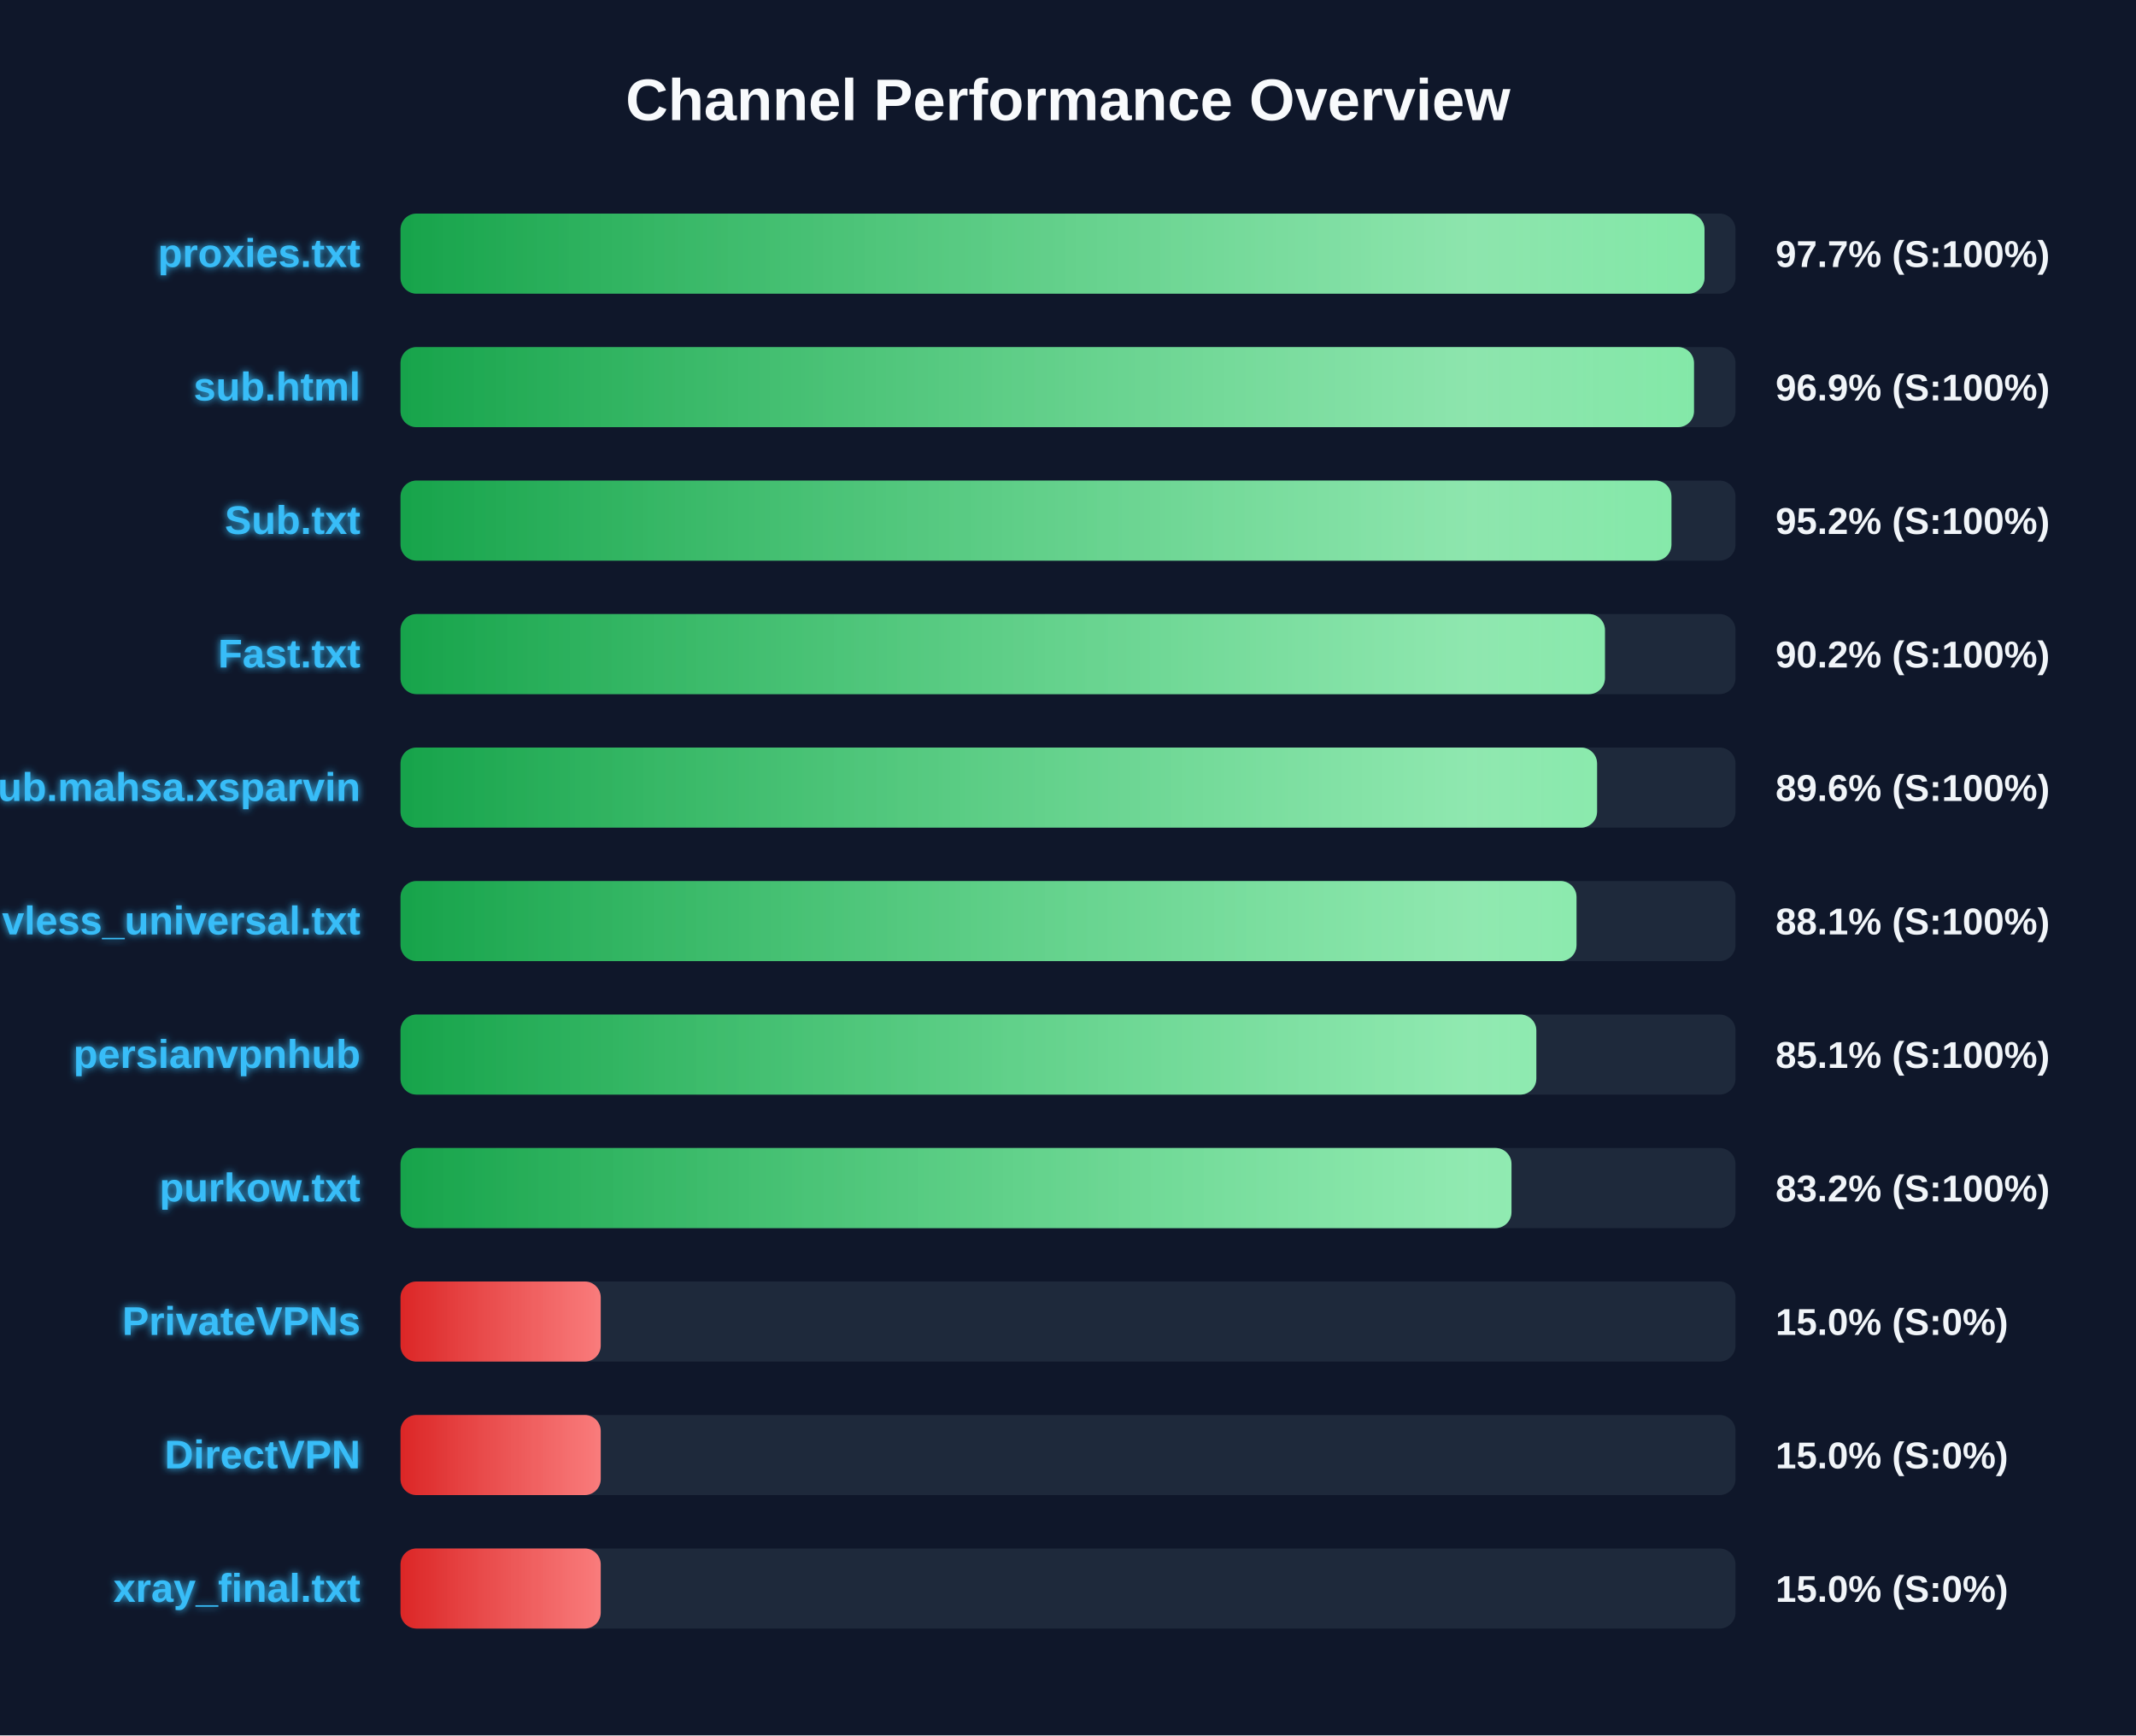
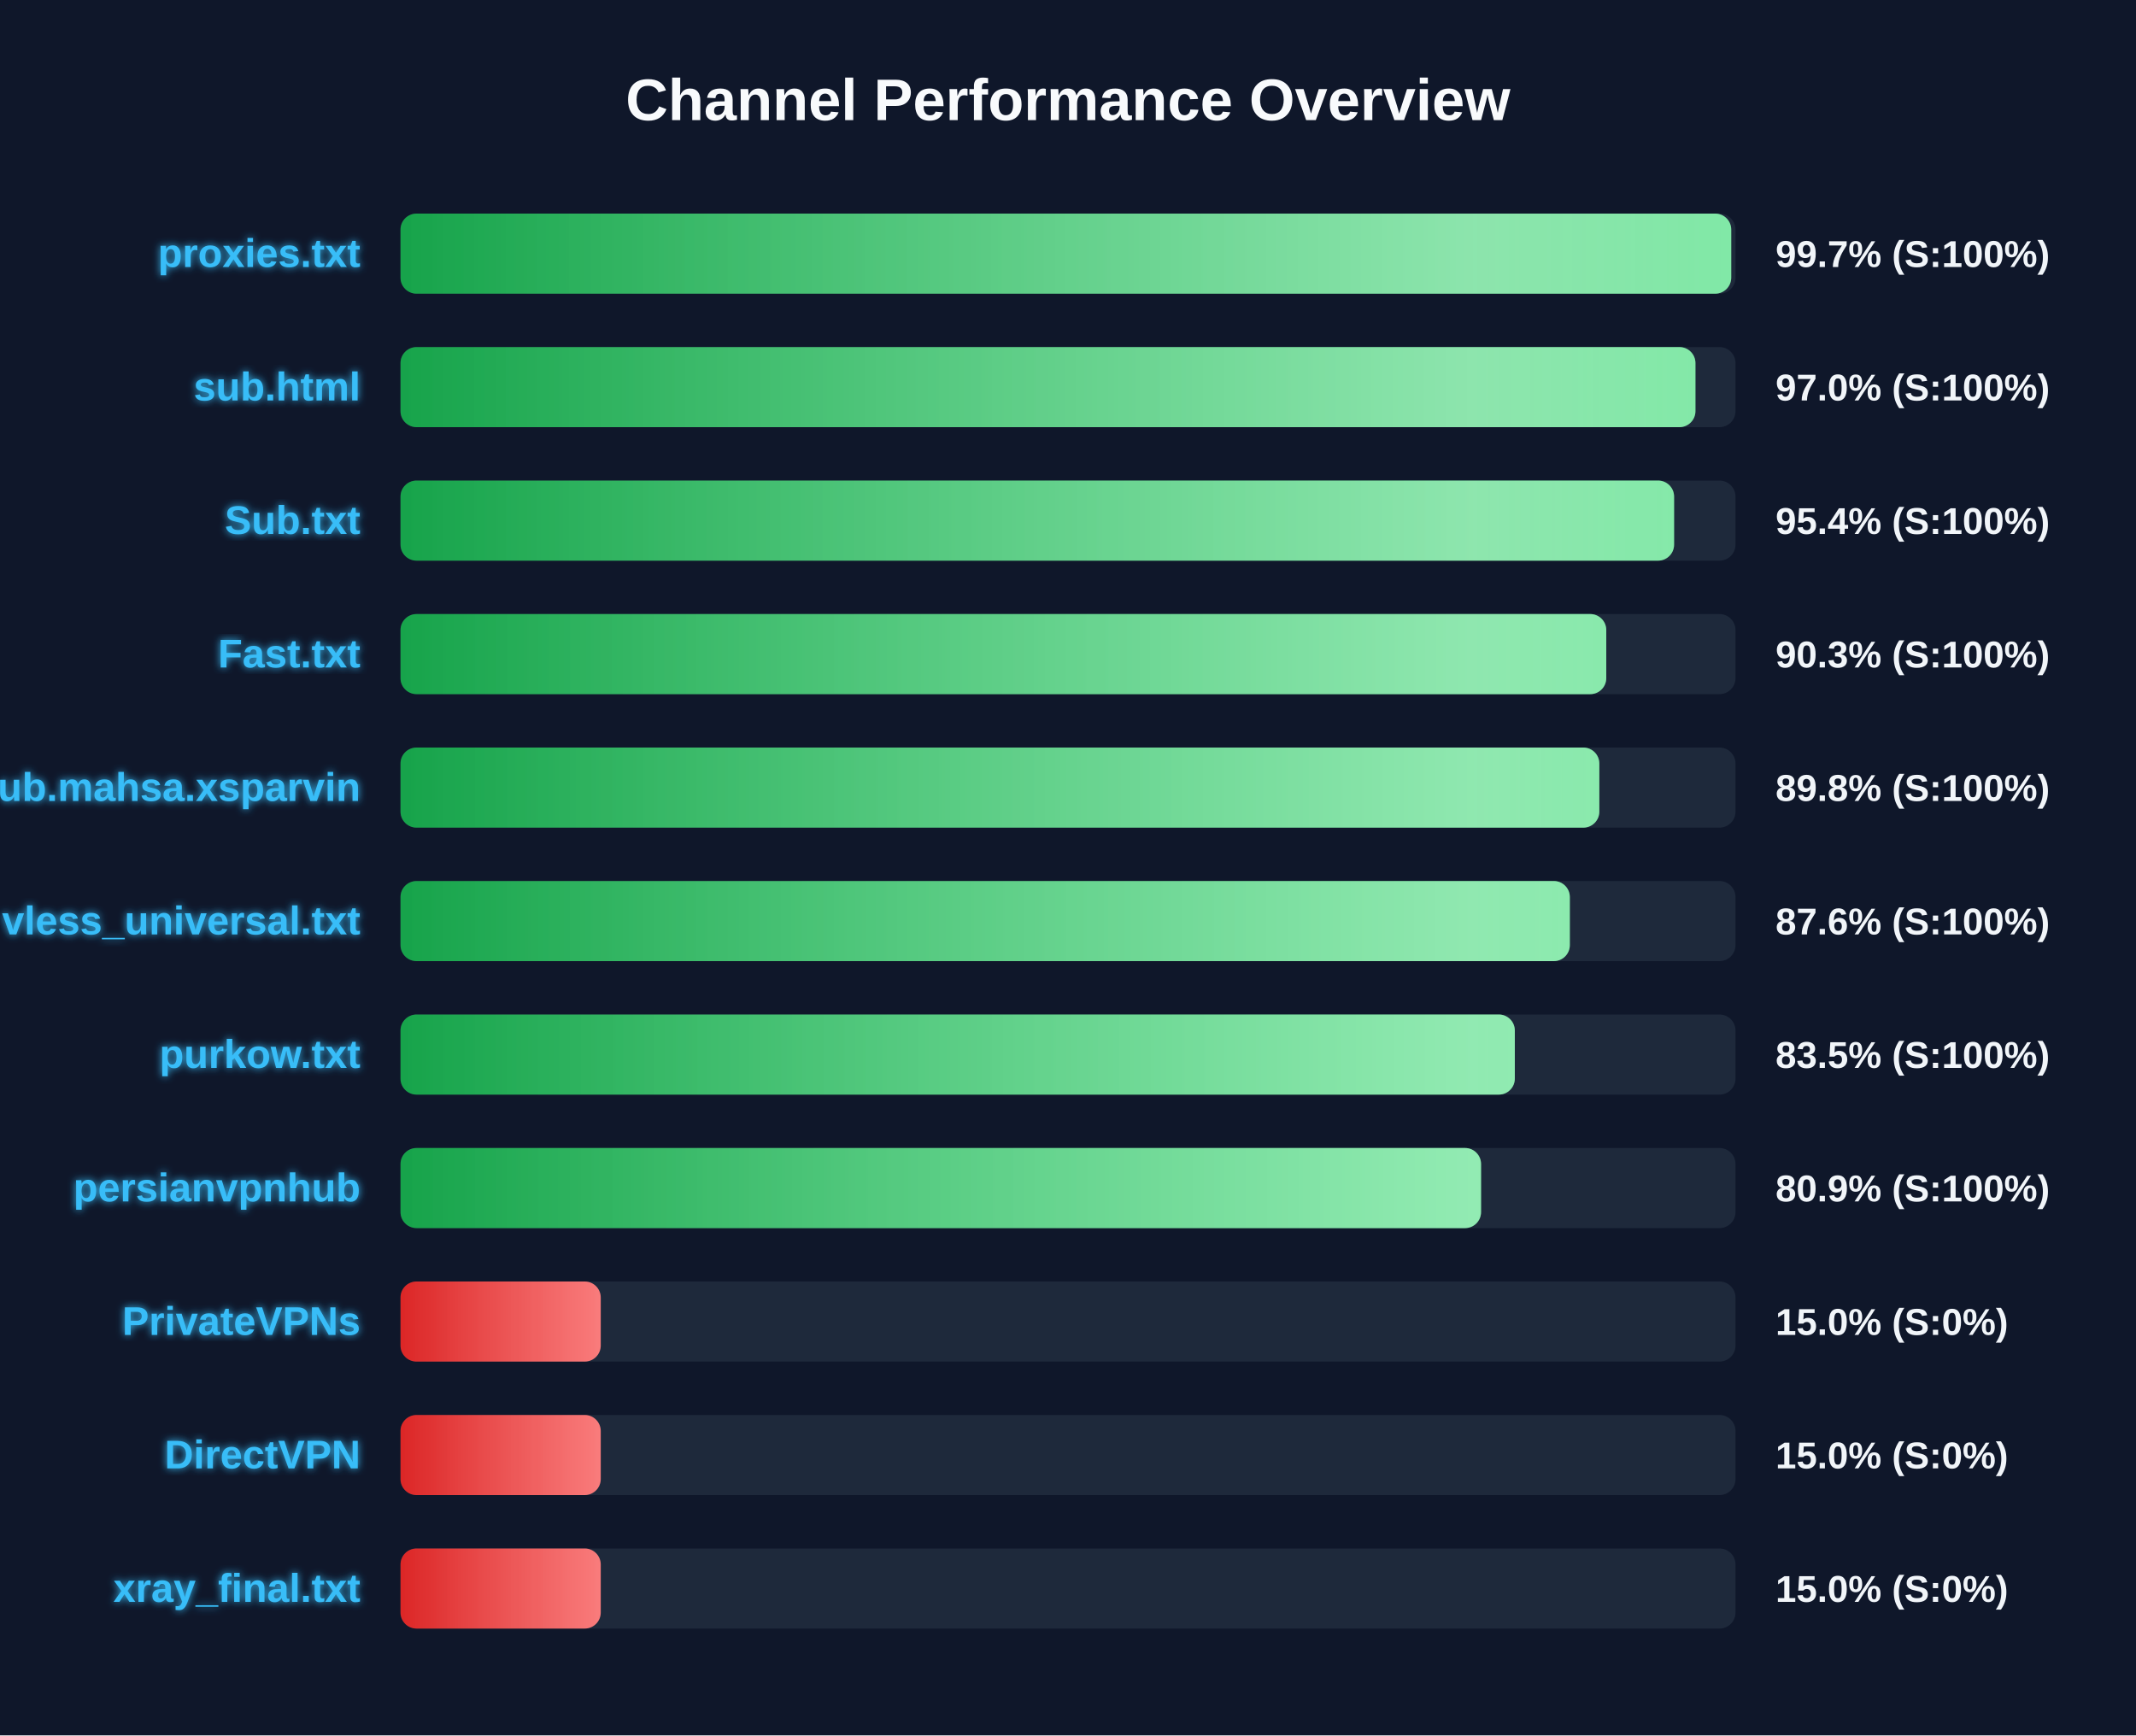
<svg xmlns="http://www.w3.org/2000/svg" width="800" height="650" version="1.1">
  <defs>
    <linearGradient id="grad-green" x1="0%" y1="0%" x2="100%" y2="0%">
      <stop offset="0%" stop-color="#16a34a" />
      <stop offset="100%" stop-color="#4ade80" />
    </linearGradient>
    <linearGradient id="grad-yellow" x1="0%" y1="0%" x2="100%" y2="0%">
      <stop offset="0%" stop-color="#ca8a04" />
      <stop offset="100%" stop-color="#fde047" />
    </linearGradient>
    <linearGradient id="grad-red" x1="0%" y1="0%" x2="100%" y2="0%">
      <stop offset="0%" stop-color="#dc2626" />
      <stop offset="100%" stop-color="#f87171" />
    </linearGradient>
    <linearGradient id="shimmer" x1="0%" y1="0%" x2="100%" y2="0%">
      <stop offset="0%" stop-color="rgba(255,255,255,0)" />
      <stop offset="50%" stop-color="rgba(255,255,255,0.4)" />
      <stop offset="100%" stop-color="rgba(255,255,255,0)" />
    </linearGradient>
    <filter id="glow" x="-20%" y="-20%" width="140%" height="140%">
      <feGaussianBlur stdDeviation="1.5" result="blur" />
      <feComposite in="SourceGraphic" in2="blur" operator="over" />
    </filter>
  </defs>
  <style>
        .bg-rect { fill: #0f172a; }
        .title { font: bold 22px 'Segoe UI', Arial, sans-serif; fill: #f8fafc; }
        .row { font: bold 15px 'Segoe UI', Arial, sans-serif; fill: #38bdf8; filter: url(#glow); }
        .score { font: bold 14px 'Segoe UI', Arial, sans-serif; fill: #f1f5f9; }
        @keyframes shimmer-anim {
            0% { transform: translateX(-100%); }
            100% { transform: translateX(200%); }
        }
        .shimmer-rect {
            animation: shimmer-anim 2.5s infinite linear;
        }
    </style>
  <rect width="100%" height="100%" class="bg-rect" />
  <text x="400" y="45" text-anchor="middle" class="title">Channel Performance Overview</text>
  <rect x="150" y="80" width="500" height="30" fill="#1e293b" rx="6" />
  <clipPath id="clip-0">
-     <rect x="150" y="80" width="488.4" height="30" rx="6" />
+     <rect x="150" y="80" width="498.4" height="30" rx="6" />
  </clipPath>
-   <rect x="150" y="80" width="488.4" height="30" fill="url(#grad-green)" rx="6" />
+   <rect x="150" y="80" width="498.4" height="30" fill="url(#grad-green)" rx="6" />
  <g clip-path="url(#clip-0)">
    <rect x="150" y="80" width="100%" height="30" fill="url(#shimmer)" class="shimmer-rect" />
  </g>
  <text x="135" y="100" text-anchor="end" class="row">proxies.txt</text>
-   <text x="665" y="100" text-anchor="start" class="score">97.7% (S:100%)</text>
+   <text x="665" y="100" text-anchor="start" class="score">99.7% (S:100%)</text>
  <rect x="150" y="130" width="500" height="30" fill="#1e293b" rx="6" />
  <clipPath id="clip-1">
-     <rect x="150" y="130" width="484.45" height="30" rx="6" />
+     <rect x="150" y="130" width="485.0" height="30" rx="6" />
  </clipPath>
-   <rect x="150" y="130" width="484.45" height="30" fill="url(#grad-green)" rx="6" />
+   <rect x="150" y="130" width="485.0" height="30" fill="url(#grad-green)" rx="6" />
  <g clip-path="url(#clip-1)">
    <rect x="150" y="130" width="100%" height="30" fill="url(#shimmer)" class="shimmer-rect" />
  </g>
  <text x="135" y="150" text-anchor="end" class="row">sub.html</text>
-   <text x="665" y="150" text-anchor="start" class="score">96.9% (S:100%)</text>
+   <text x="665" y="150" text-anchor="start" class="score">97.0% (S:100%)</text>
  <rect x="150" y="180" width="500" height="30" fill="#1e293b" rx="6" />
  <clipPath id="clip-2">
-     <rect x="150" y="180" width="476.0" height="30" rx="6" />
+     <rect x="150" y="180" width="477.0" height="30" rx="6" />
  </clipPath>
-   <rect x="150" y="180" width="476.0" height="30" fill="url(#grad-green)" rx="6" />
+   <rect x="150" y="180" width="477.0" height="30" fill="url(#grad-green)" rx="6" />
  <g clip-path="url(#clip-2)">
    <rect x="150" y="180" width="100%" height="30" fill="url(#shimmer)" class="shimmer-rect" />
  </g>
  <text x="135" y="200" text-anchor="end" class="row">Sub.txt</text>
-   <text x="665" y="200" text-anchor="start" class="score">95.2% (S:100%)</text>
+   <text x="665" y="200" text-anchor="start" class="score">95.4% (S:100%)</text>
  <rect x="150" y="230" width="500" height="30" fill="#1e293b" rx="6" />
  <clipPath id="clip-3">
-     <rect x="150" y="230" width="451.1" height="30" rx="6" />
+     <rect x="150" y="230" width="451.6" height="30" rx="6" />
  </clipPath>
-   <rect x="150" y="230" width="451.1" height="30" fill="url(#grad-green)" rx="6" />
+   <rect x="150" y="230" width="451.6" height="30" fill="url(#grad-green)" rx="6" />
  <g clip-path="url(#clip-3)">
    <rect x="150" y="230" width="100%" height="30" fill="url(#shimmer)" class="shimmer-rect" />
  </g>
  <text x="135" y="250" text-anchor="end" class="row">Fast.txt</text>
-   <text x="665" y="250" text-anchor="start" class="score">90.2% (S:100%)</text>
+   <text x="665" y="250" text-anchor="start" class="score">90.3% (S:100%)</text>
  <rect x="150" y="280" width="500" height="30" fill="#1e293b" rx="6" />
  <clipPath id="clip-4">
-     <rect x="150" y="280" width="448.15" height="30" rx="6" />
+     <rect x="150" y="280" width="449.0" height="30" rx="6" />
  </clipPath>
-   <rect x="150" y="280" width="448.15" height="30" fill="url(#grad-green)" rx="6" />
+   <rect x="150" y="280" width="449.0" height="30" fill="url(#grad-green)" rx="6" />
  <g clip-path="url(#clip-4)">
    <rect x="150" y="280" width="100%" height="30" fill="url(#shimmer)" class="shimmer-rect" />
  </g>
  <text x="135" y="300" text-anchor="end" class="row">Sub.mahsa.xsparvin</text>
-   <text x="665" y="300" text-anchor="start" class="score">89.6% (S:100%)</text>
+   <text x="665" y="300" text-anchor="start" class="score">89.8% (S:100%)</text>
  <rect x="150" y="330" width="500" height="30" fill="#1e293b" rx="6" />
  <clipPath id="clip-5">
-     <rect x="150" y="330" width="440.45" height="30" rx="6" />
+     <rect x="150" y="330" width="437.95" height="30" rx="6" />
  </clipPath>
-   <rect x="150" y="330" width="440.45" height="30" fill="url(#grad-green)" rx="6" />
+   <rect x="150" y="330" width="437.95" height="30" fill="url(#grad-green)" rx="6" />
  <g clip-path="url(#clip-5)">
    <rect x="150" y="330" width="100%" height="30" fill="url(#shimmer)" class="shimmer-rect" />
  </g>
  <text x="135" y="350" text-anchor="end" class="row">vless_universal.txt</text>
-   <text x="665" y="350" text-anchor="start" class="score">88.1% (S:100%)</text>
+   <text x="665" y="350" text-anchor="start" class="score">87.6% (S:100%)</text>
  <rect x="150" y="380" width="500" height="30" fill="#1e293b" rx="6" />
  <clipPath id="clip-6">
-     <rect x="150" y="380" width="425.4" height="30" rx="6" />
+     <rect x="150" y="380" width="417.35" height="30" rx="6" />
  </clipPath>
-   <rect x="150" y="380" width="425.4" height="30" fill="url(#grad-green)" rx="6" />
+   <rect x="150" y="380" width="417.35" height="30" fill="url(#grad-green)" rx="6" />
  <g clip-path="url(#clip-6)">
    <rect x="150" y="380" width="100%" height="30" fill="url(#shimmer)" class="shimmer-rect" />
  </g>
-   <text x="135" y="400" text-anchor="end" class="row">persianvpnhub</text>
-   <text x="665" y="400" text-anchor="start" class="score">85.1% (S:100%)</text>
+   <text x="135" y="400" text-anchor="end" class="row">purkow.txt</text>
+   <text x="665" y="400" text-anchor="start" class="score">83.5% (S:100%)</text>
  <rect x="150" y="430" width="500" height="30" fill="#1e293b" rx="6" />
  <clipPath id="clip-7">
-     <rect x="150" y="430" width="416.1" height="30" rx="6" />
+     <rect x="150" y="430" width="404.7" height="30" rx="6" />
  </clipPath>
-   <rect x="150" y="430" width="416.1" height="30" fill="url(#grad-green)" rx="6" />
+   <rect x="150" y="430" width="404.7" height="30" fill="url(#grad-green)" rx="6" />
  <g clip-path="url(#clip-7)">
    <rect x="150" y="430" width="100%" height="30" fill="url(#shimmer)" class="shimmer-rect" />
  </g>
-   <text x="135" y="450" text-anchor="end" class="row">purkow.txt</text>
-   <text x="665" y="450" text-anchor="start" class="score">83.2% (S:100%)</text>
+   <text x="135" y="450" text-anchor="end" class="row">persianvpnhub</text>
+   <text x="665" y="450" text-anchor="start" class="score">80.9% (S:100%)</text>
  <rect x="150" y="480" width="500" height="30" fill="#1e293b" rx="6" />
  <clipPath id="clip-8">
    <rect x="150" y="480" width="75.0" height="30" rx="6" />
  </clipPath>
  <rect x="150" y="480" width="75.0" height="30" fill="url(#grad-red)" rx="6" />
  <g clip-path="url(#clip-8)">
    <rect x="150" y="480" width="100%" height="30" fill="url(#shimmer)" class="shimmer-rect" />
  </g>
  <text x="135" y="500" text-anchor="end" class="row">PrivateVPNs</text>
  <text x="665" y="500" text-anchor="start" class="score">15.0% (S:0%)</text>
  <rect x="150" y="530" width="500" height="30" fill="#1e293b" rx="6" />
  <clipPath id="clip-9">
    <rect x="150" y="530" width="75.0" height="30" rx="6" />
  </clipPath>
  <rect x="150" y="530" width="75.0" height="30" fill="url(#grad-red)" rx="6" />
  <g clip-path="url(#clip-9)">
    <rect x="150" y="530" width="100%" height="30" fill="url(#shimmer)" class="shimmer-rect" />
  </g>
  <text x="135" y="550" text-anchor="end" class="row">DirectVPN</text>
  <text x="665" y="550" text-anchor="start" class="score">15.0% (S:0%)</text>
  <rect x="150" y="580" width="500" height="30" fill="#1e293b" rx="6" />
  <clipPath id="clip-10">
    <rect x="150" y="580" width="75.0" height="30" rx="6" />
  </clipPath>
  <rect x="150" y="580" width="75.0" height="30" fill="url(#grad-red)" rx="6" />
  <g clip-path="url(#clip-10)">
    <rect x="150" y="580" width="100%" height="30" fill="url(#shimmer)" class="shimmer-rect" />
  </g>
  <text x="135" y="600" text-anchor="end" class="row">xray_final.txt</text>
  <text x="665" y="600" text-anchor="start" class="score">15.0% (S:0%)</text>
</svg>
